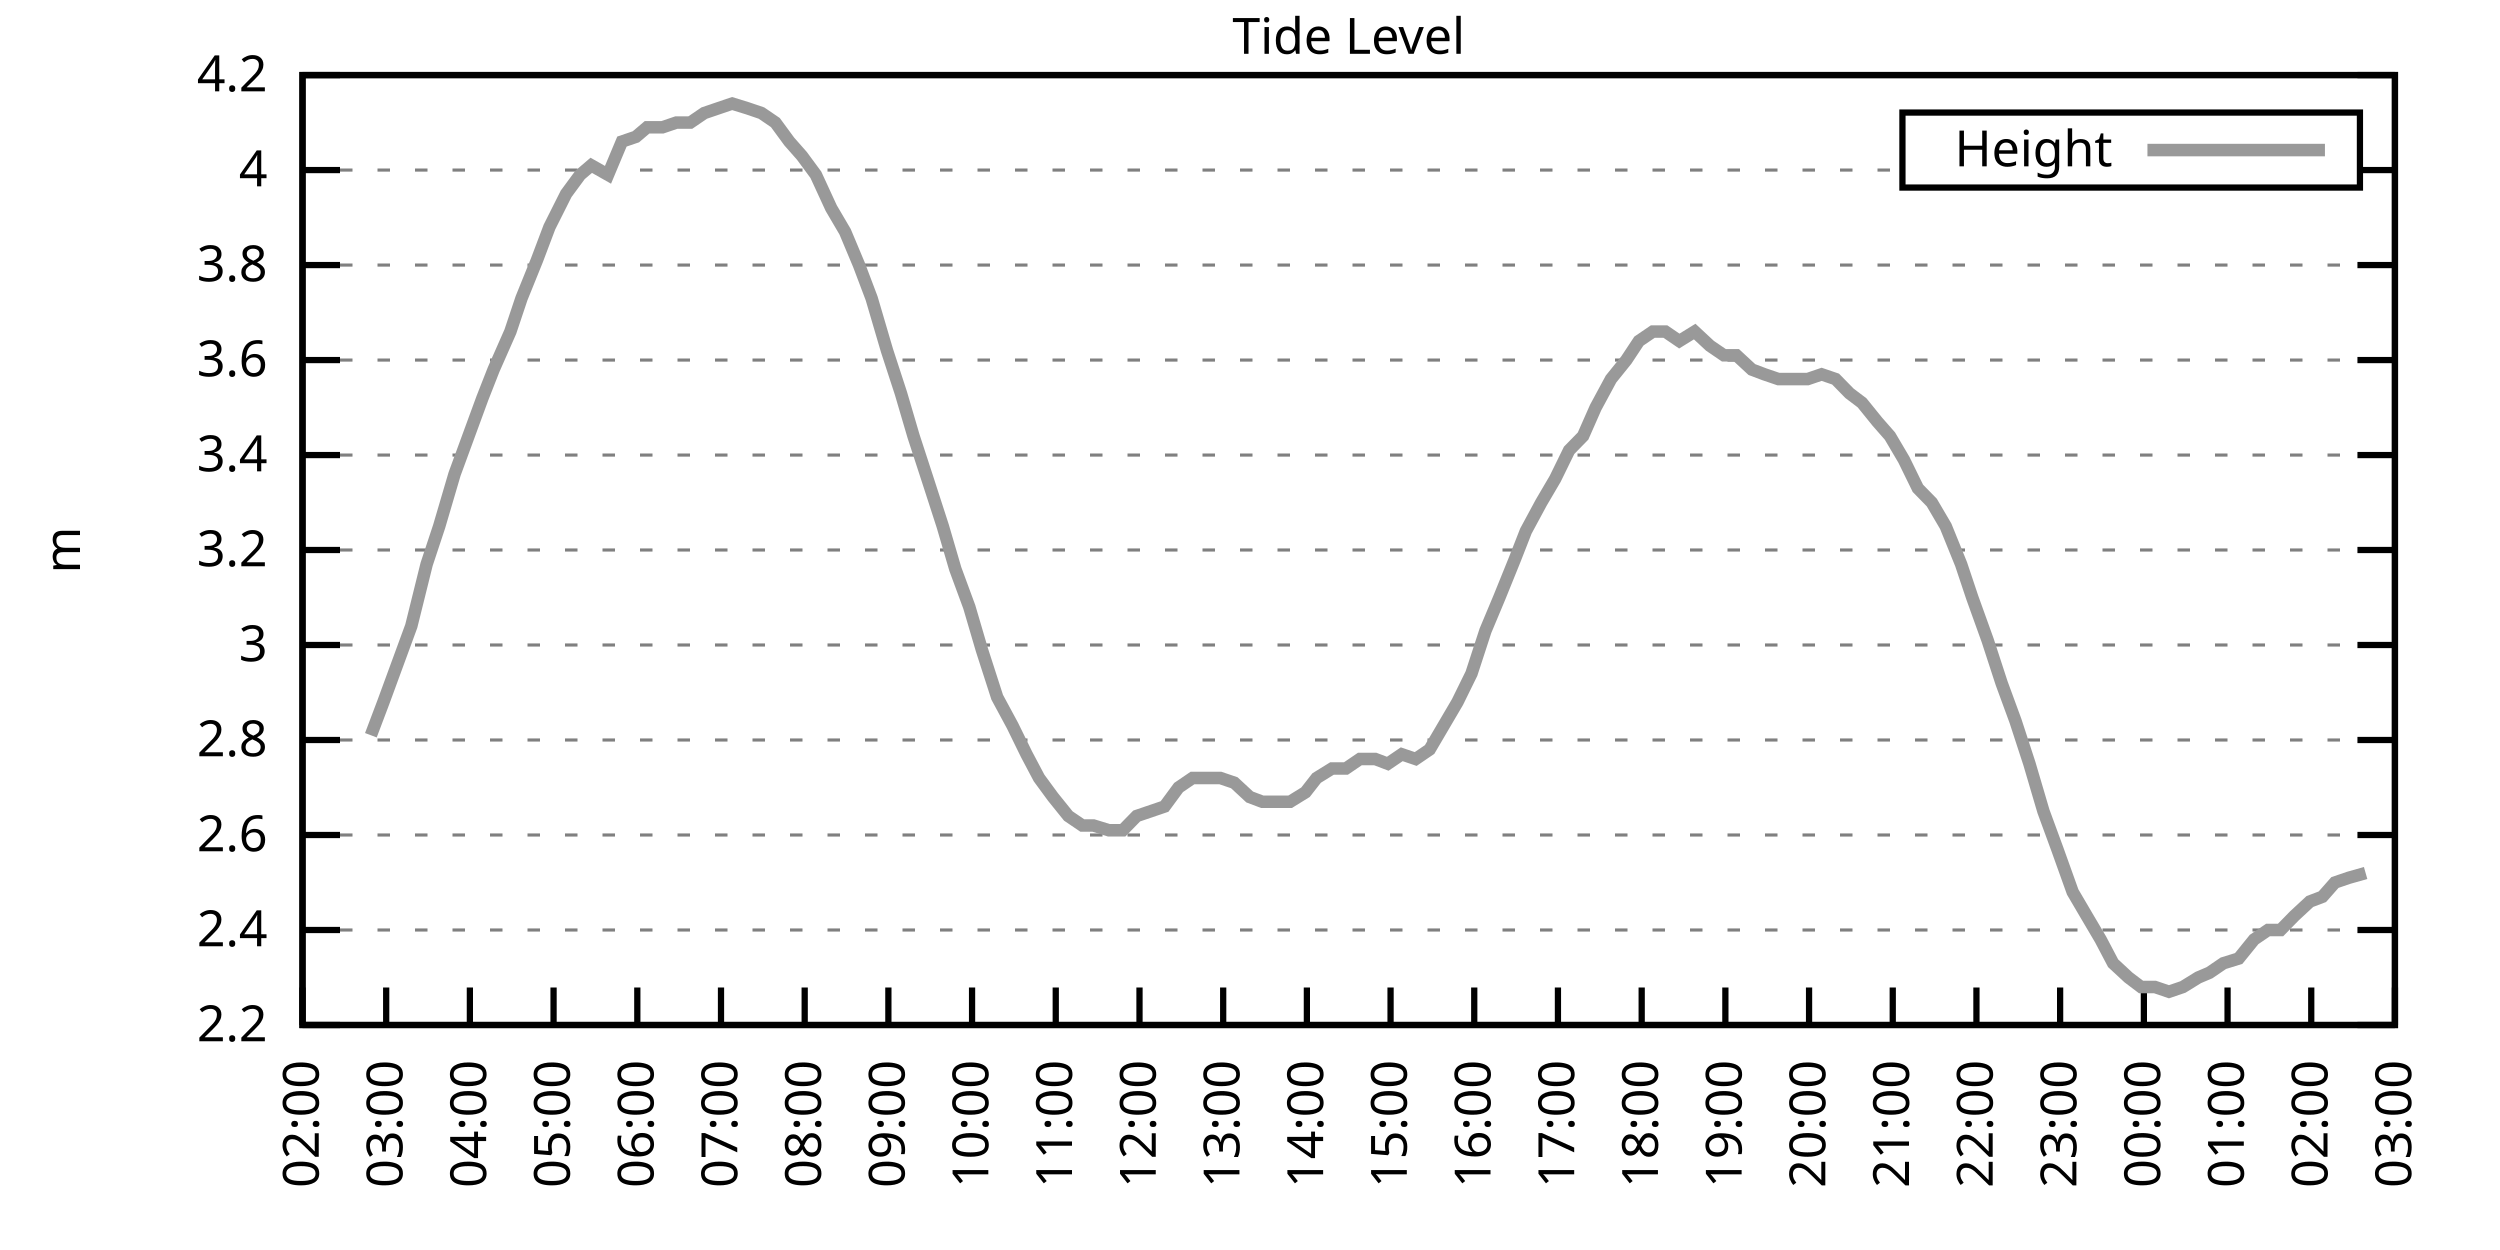
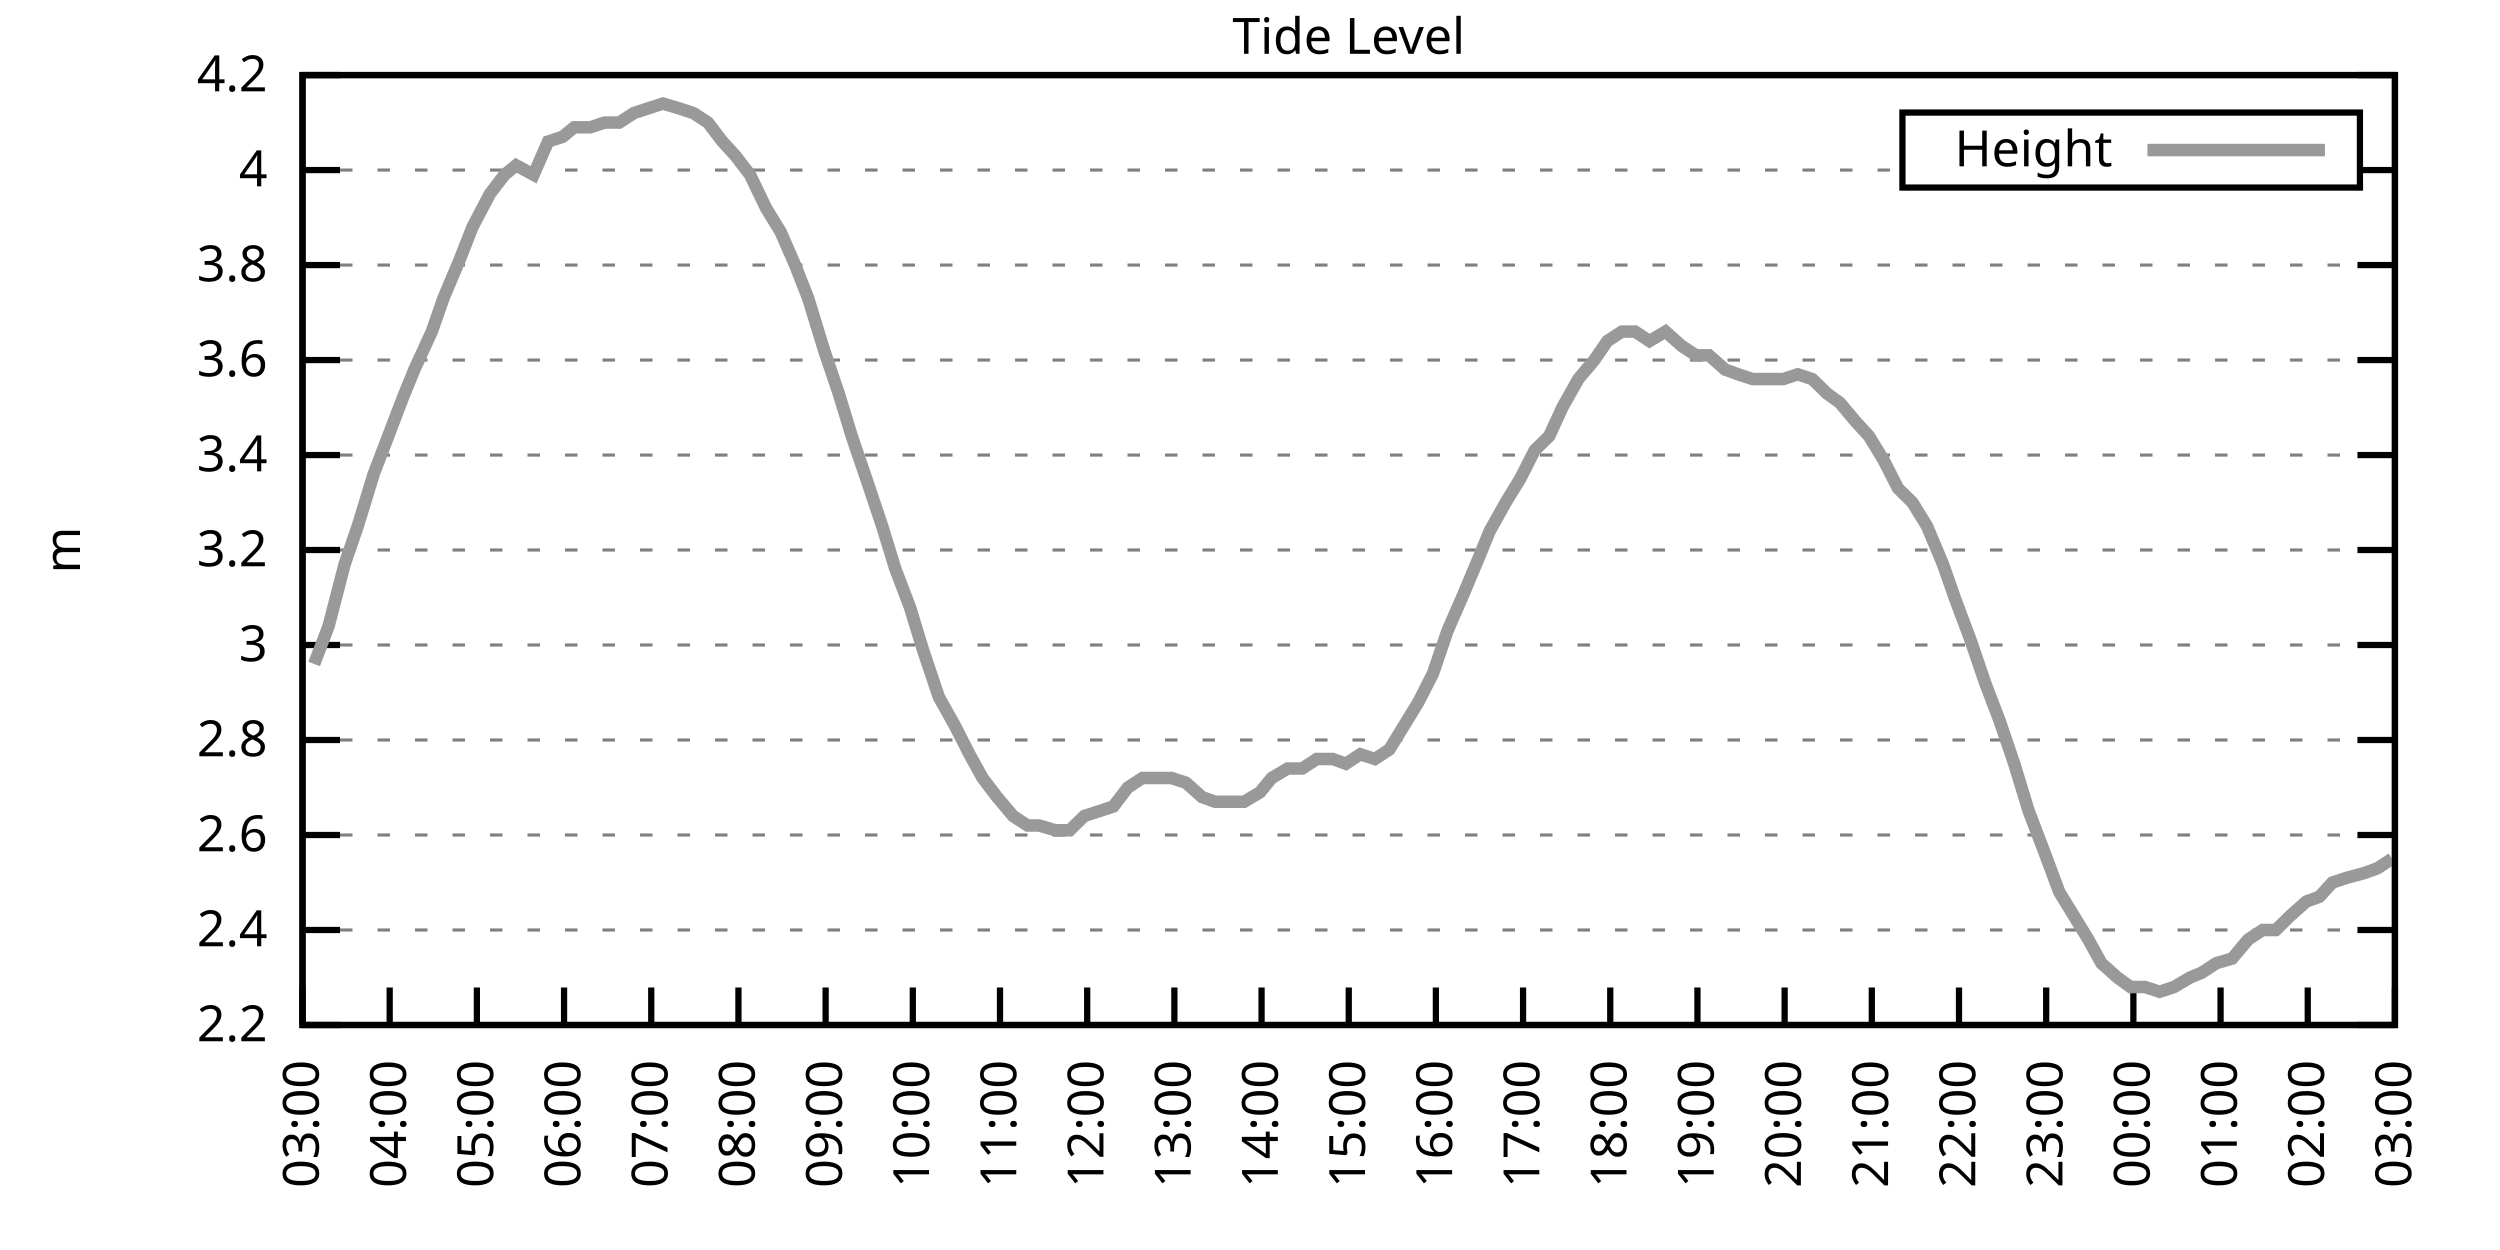
<svg xmlns="http://www.w3.org/2000/svg" xmlns:xlink="http://www.w3.org/1999/xlink" width="400" height="200" viewBox="0 0 400 200">
  <g id="gnuplot_canvas">
    <rect x="0" y="0" width="400" height="200" fill="none" />
    <defs>
      <circle id="gpDot" r="0.5" stroke-width="0.5" stroke="currentColor" />
      <path id="gpPt0" stroke-width="0.333" stroke="currentColor" d="M-1,0 h2 M0,-1 v2" />
      <path id="gpPt1" stroke-width="0.333" stroke="currentColor" d="M-1,-1 L1,1 M1,-1 L-1,1" />
      <path id="gpPt2" stroke-width="0.333" stroke="currentColor" d="M-1,0 L1,0 M0,-1 L0,1 M-1,-1 L1,1 M-1,1 L1,-1" />
      <rect id="gpPt3" stroke-width="0.333" stroke="currentColor" x="-1" y="-1" width="2" height="2" />
      <rect id="gpPt4" stroke-width="0.333" stroke="currentColor" fill="currentColor" x="-1" y="-1" width="2" height="2" />
      <circle id="gpPt5" stroke-width="0.333" stroke="currentColor" cx="0" cy="0" r="1" />
      <use xlink:href="#gpPt5" id="gpPt6" fill="currentColor" stroke="none" />
      <path id="gpPt7" stroke-width="0.333" stroke="currentColor" d="M0,-1.33 L-1.33,0.67 L1.33,0.67 z" />
      <use xlink:href="#gpPt7" id="gpPt8" fill="currentColor" stroke="none" />
      <use xlink:href="#gpPt7" id="gpPt9" stroke="currentColor" transform="rotate(180)" />
      <use xlink:href="#gpPt9" id="gpPt10" fill="currentColor" stroke="none" />
      <use xlink:href="#gpPt3" id="gpPt11" stroke="currentColor" transform="rotate(45)" />
      <use xlink:href="#gpPt11" id="gpPt12" fill="currentColor" stroke="none" />
      <path id="gpPt13" stroke-width="0.333" stroke="currentColor" d="M0,1.330 L1.265,0.411 L0.782,-1.067 L-0.782,-1.076 L-1.265,0.411 z" />
      <use xlink:href="#gpPt13" id="gpPt14" fill="currentColor" stroke="none" />
      <filter id="textbox" filterUnits="objectBoundingBox" x="0" y="0" height="1" width="1">
        <feFlood flood-color="white" flood-opacity="1" result="bgnd" />
        <feComposite in="SourceGraphic" in2="bgnd" operator="atop" />
      </filter>
      <filter id="greybox" filterUnits="objectBoundingBox" x="0" y="0" height="1" width="1">
        <feFlood flood-color="lightgrey" flood-opacity="1" result="grey" />
        <feComposite in="SourceGraphic" in2="grey" operator="atop" />
      </filter>
    </defs>
    <g fill="none" color="white" stroke="currentColor" stroke-width="1.00" stroke-linecap="butt" stroke-linejoin="miter">
</g>
    <g fill="none" color="black" stroke="currentColor" stroke-width="1.00" stroke-linecap="butt" stroke-linejoin="miter">
      <g stroke="none" shape-rendering="crispEdges">
        <polygon fill="rgb(255, 255, 255)" points="48.40,164.00 383.18,164.00 383.18,12.02 48.40,12.02 " />
      </g>
    </g>
    <g fill="none" color="black" stroke="currentColor" stroke-width="1.00" stroke-linecap="butt" stroke-linejoin="miter">
</g>
    <g fill="none" color="black" stroke="black" stroke-width="0.50" stroke-linecap="butt" stroke-linejoin="miter">
</g>
    <g fill="none" color="gray" stroke="currentColor" stroke-width="0.50" stroke-linecap="butt" stroke-linejoin="miter">
      <path stroke="gray" stroke-dasharray="2,4" class="gridline" d="M48.40,164.00 L383.19,164.00  " />
    </g>
    <g fill="none" color="gray" stroke="gray" stroke-width="1.00" stroke-linecap="butt" stroke-linejoin="miter">
</g>
    <g fill="none" color="black" stroke="currentColor" stroke-width="1.00" stroke-linecap="butt" stroke-linejoin="miter">
      <path stroke="black" d="M48.40,164.00 L54.40,164.00 M383.19,164.00 L377.19,164.00  " />
      <g transform="translate(42.80,166.60)" stroke="none" fill="black" font-family="Sans" font-size="8.00" text-anchor="end">
        <text>
          <tspan font-family="Sans"> 2.2</tspan>
        </text>
      </g>
    </g>
    <g fill="none" color="black" stroke="currentColor" stroke-width="1.00" stroke-linecap="butt" stroke-linejoin="miter">
</g>
    <g fill="none" color="black" stroke="black" stroke-width="0.50" stroke-linecap="butt" stroke-linejoin="miter">
</g>
    <g fill="none" color="gray" stroke="currentColor" stroke-width="0.50" stroke-linecap="butt" stroke-linejoin="miter">
      <path stroke="gray" stroke-dasharray="2,4" class="gridline" d="M48.40,148.80 L383.19,148.80  " />
    </g>
    <g fill="none" color="gray" stroke="gray" stroke-width="1.00" stroke-linecap="butt" stroke-linejoin="miter">
</g>
    <g fill="none" color="black" stroke="currentColor" stroke-width="1.00" stroke-linecap="butt" stroke-linejoin="miter">
      <path stroke="black" d="M48.40,148.80 L54.40,148.80 M383.19,148.80 L377.19,148.80  " />
      <g transform="translate(42.80,151.40)" stroke="none" fill="black" font-family="Sans" font-size="8.00" text-anchor="end">
        <text>
          <tspan font-family="Sans"> 2.4</tspan>
        </text>
      </g>
    </g>
    <g fill="none" color="black" stroke="currentColor" stroke-width="1.00" stroke-linecap="butt" stroke-linejoin="miter">
</g>
    <g fill="none" color="black" stroke="black" stroke-width="0.50" stroke-linecap="butt" stroke-linejoin="miter">
</g>
    <g fill="none" color="gray" stroke="currentColor" stroke-width="0.50" stroke-linecap="butt" stroke-linejoin="miter">
      <path stroke="gray" stroke-dasharray="2,4" class="gridline" d="M48.40,133.60 L383.19,133.60  " />
    </g>
    <g fill="none" color="gray" stroke="gray" stroke-width="1.00" stroke-linecap="butt" stroke-linejoin="miter">
</g>
    <g fill="none" color="black" stroke="currentColor" stroke-width="1.00" stroke-linecap="butt" stroke-linejoin="miter">
      <path stroke="black" d="M48.40,133.60 L54.40,133.60 M383.19,133.60 L377.19,133.60  " />
      <g transform="translate(42.80,136.20)" stroke="none" fill="black" font-family="Sans" font-size="8.00" text-anchor="end">
        <text>
          <tspan font-family="Sans"> 2.6</tspan>
        </text>
      </g>
    </g>
    <g fill="none" color="black" stroke="currentColor" stroke-width="1.00" stroke-linecap="butt" stroke-linejoin="miter">
</g>
    <g fill="none" color="black" stroke="black" stroke-width="0.50" stroke-linecap="butt" stroke-linejoin="miter">
</g>
    <g fill="none" color="gray" stroke="currentColor" stroke-width="0.50" stroke-linecap="butt" stroke-linejoin="miter">
      <path stroke="gray" stroke-dasharray="2,4" class="gridline" d="M48.40,118.40 L383.19,118.40  " />
    </g>
    <g fill="none" color="gray" stroke="gray" stroke-width="1.00" stroke-linecap="butt" stroke-linejoin="miter">
</g>
    <g fill="none" color="black" stroke="currentColor" stroke-width="1.00" stroke-linecap="butt" stroke-linejoin="miter">
      <path stroke="black" d="M48.40,118.40 L54.40,118.40 M383.19,118.40 L377.19,118.40  " />
      <g transform="translate(42.80,121.00)" stroke="none" fill="black" font-family="Sans" font-size="8.00" text-anchor="end">
        <text>
          <tspan font-family="Sans"> 2.8</tspan>
        </text>
      </g>
    </g>
    <g fill="none" color="black" stroke="currentColor" stroke-width="1.00" stroke-linecap="butt" stroke-linejoin="miter">
</g>
    <g fill="none" color="black" stroke="black" stroke-width="0.50" stroke-linecap="butt" stroke-linejoin="miter">
</g>
    <g fill="none" color="gray" stroke="currentColor" stroke-width="0.50" stroke-linecap="butt" stroke-linejoin="miter">
      <path stroke="gray" stroke-dasharray="2,4" class="gridline" d="M48.40,103.20 L383.19,103.20  " />
    </g>
    <g fill="none" color="gray" stroke="gray" stroke-width="1.00" stroke-linecap="butt" stroke-linejoin="miter">
</g>
    <g fill="none" color="black" stroke="currentColor" stroke-width="1.00" stroke-linecap="butt" stroke-linejoin="miter">
      <path stroke="black" d="M48.40,103.20 L54.40,103.20 M383.19,103.20 L377.19,103.20  " />
      <g transform="translate(42.80,105.80)" stroke="none" fill="black" font-family="Sans" font-size="8.00" text-anchor="end">
        <text>
          <tspan font-family="Sans"> 3</tspan>
        </text>
      </g>
    </g>
    <g fill="none" color="black" stroke="currentColor" stroke-width="1.00" stroke-linecap="butt" stroke-linejoin="miter">
</g>
    <g fill="none" color="black" stroke="black" stroke-width="0.50" stroke-linecap="butt" stroke-linejoin="miter">
</g>
    <g fill="none" color="gray" stroke="currentColor" stroke-width="0.50" stroke-linecap="butt" stroke-linejoin="miter">
      <path stroke="gray" stroke-dasharray="2,4" class="gridline" d="M48.40,88.00 L383.19,88.00  " />
    </g>
    <g fill="none" color="gray" stroke="gray" stroke-width="1.00" stroke-linecap="butt" stroke-linejoin="miter">
</g>
    <g fill="none" color="black" stroke="currentColor" stroke-width="1.00" stroke-linecap="butt" stroke-linejoin="miter">
      <path stroke="black" d="M48.40,88.00 L54.40,88.00 M383.19,88.00 L377.19,88.00  " />
      <g transform="translate(42.80,90.60)" stroke="none" fill="black" font-family="Sans" font-size="8.00" text-anchor="end">
        <text>
          <tspan font-family="Sans"> 3.2</tspan>
        </text>
      </g>
    </g>
    <g fill="none" color="black" stroke="currentColor" stroke-width="1.00" stroke-linecap="butt" stroke-linejoin="miter">
</g>
    <g fill="none" color="black" stroke="black" stroke-width="0.50" stroke-linecap="butt" stroke-linejoin="miter">
</g>
    <g fill="none" color="gray" stroke="currentColor" stroke-width="0.50" stroke-linecap="butt" stroke-linejoin="miter">
      <path stroke="gray" stroke-dasharray="2,4" class="gridline" d="M48.40,72.81 L383.19,72.81  " />
    </g>
    <g fill="none" color="gray" stroke="gray" stroke-width="1.00" stroke-linecap="butt" stroke-linejoin="miter">
</g>
    <g fill="none" color="black" stroke="currentColor" stroke-width="1.00" stroke-linecap="butt" stroke-linejoin="miter">
      <path stroke="black" d="M48.40,72.81 L54.40,72.81 M383.19,72.81 L377.19,72.81  " />
      <g transform="translate(42.80,75.41)" stroke="none" fill="black" font-family="Sans" font-size="8.00" text-anchor="end">
        <text>
          <tspan font-family="Sans"> 3.4</tspan>
        </text>
      </g>
    </g>
    <g fill="none" color="black" stroke="currentColor" stroke-width="1.00" stroke-linecap="butt" stroke-linejoin="miter">
</g>
    <g fill="none" color="black" stroke="black" stroke-width="0.50" stroke-linecap="butt" stroke-linejoin="miter">
</g>
    <g fill="none" color="gray" stroke="currentColor" stroke-width="0.50" stroke-linecap="butt" stroke-linejoin="miter">
      <path stroke="gray" stroke-dasharray="2,4" class="gridline" d="M48.40,57.61 L383.19,57.61  " />
    </g>
    <g fill="none" color="gray" stroke="gray" stroke-width="1.00" stroke-linecap="butt" stroke-linejoin="miter">
</g>
    <g fill="none" color="black" stroke="currentColor" stroke-width="1.00" stroke-linecap="butt" stroke-linejoin="miter">
      <path stroke="black" d="M48.40,57.61 L54.40,57.61 M383.19,57.61 L377.19,57.61  " />
      <g transform="translate(42.80,60.21)" stroke="none" fill="black" font-family="Sans" font-size="8.00" text-anchor="end">
        <text>
          <tspan font-family="Sans"> 3.6</tspan>
        </text>
      </g>
    </g>
    <g fill="none" color="black" stroke="currentColor" stroke-width="1.00" stroke-linecap="butt" stroke-linejoin="miter">
</g>
    <g fill="none" color="black" stroke="black" stroke-width="0.50" stroke-linecap="butt" stroke-linejoin="miter">
</g>
    <g fill="none" color="gray" stroke="currentColor" stroke-width="0.50" stroke-linecap="butt" stroke-linejoin="miter">
      <path stroke="gray" stroke-dasharray="2,4" class="gridline" d="M48.40,42.41 L383.19,42.41  " />
    </g>
    <g fill="none" color="gray" stroke="gray" stroke-width="1.00" stroke-linecap="butt" stroke-linejoin="miter">
</g>
    <g fill="none" color="black" stroke="currentColor" stroke-width="1.00" stroke-linecap="butt" stroke-linejoin="miter">
      <path stroke="black" d="M48.40,42.41 L54.40,42.41 M383.19,42.41 L377.19,42.41  " />
      <g transform="translate(42.80,45.01)" stroke="none" fill="black" font-family="Sans" font-size="8.00" text-anchor="end">
        <text>
          <tspan font-family="Sans"> 3.8</tspan>
        </text>
      </g>
    </g>
    <g fill="none" color="black" stroke="currentColor" stroke-width="1.00" stroke-linecap="butt" stroke-linejoin="miter">
</g>
    <g fill="none" color="black" stroke="black" stroke-width="0.50" stroke-linecap="butt" stroke-linejoin="miter">
</g>
    <g fill="none" color="gray" stroke="currentColor" stroke-width="0.50" stroke-linecap="butt" stroke-linejoin="miter">
      <path stroke="gray" stroke-dasharray="2,4" class="gridline" d="M48.40,27.21 L304.39,27.21 M377.59,27.21 L383.19,27.21  " />
    </g>
    <g fill="none" color="gray" stroke="gray" stroke-width="1.00" stroke-linecap="butt" stroke-linejoin="miter">
</g>
    <g fill="none" color="black" stroke="currentColor" stroke-width="1.00" stroke-linecap="butt" stroke-linejoin="miter">
      <path stroke="black" d="M48.40,27.21 L54.40,27.21 M383.19,27.21 L377.19,27.21  " />
      <g transform="translate(42.80,29.81)" stroke="none" fill="black" font-family="Sans" font-size="8.00" text-anchor="end">
        <text>
          <tspan font-family="Sans"> 4</tspan>
        </text>
      </g>
    </g>
    <g fill="none" color="black" stroke="currentColor" stroke-width="1.00" stroke-linecap="butt" stroke-linejoin="miter">
</g>
    <g fill="none" color="black" stroke="black" stroke-width="0.50" stroke-linecap="butt" stroke-linejoin="miter">
</g>
    <g fill="none" color="gray" stroke="currentColor" stroke-width="0.50" stroke-linecap="butt" stroke-linejoin="miter">
      <path stroke="gray" stroke-dasharray="2,4" class="gridline" d="M48.40,12.01 L383.19,12.01  " />
    </g>
    <g fill="none" color="gray" stroke="gray" stroke-width="1.00" stroke-linecap="butt" stroke-linejoin="miter">
</g>
    <g fill="none" color="black" stroke="currentColor" stroke-width="1.00" stroke-linecap="butt" stroke-linejoin="miter">
      <path stroke="black" d="M48.40,12.01 L54.40,12.01 M383.19,12.01 L377.19,12.01  " />
      <g transform="translate(42.80,14.61)" stroke="none" fill="black" font-family="Sans" font-size="8.00" text-anchor="end">
        <text>
          <tspan font-family="Sans"> 4.2</tspan>
        </text>
      </g>
    </g>
    <g fill="none" color="black" stroke="currentColor" stroke-width="1.00" stroke-linecap="butt" stroke-linejoin="miter">
      <path stroke="black" d="M48.40,164.00 L48.40,158.00  " />
      <g transform="translate(51.00,169.60) rotate(270.00)" stroke="none" fill="black" font-family="Sans" font-size="8.00" text-anchor="end">
        <text>
-           <tspan font-family="Sans">02:00</tspan>
-         </text>
-       </g>
-     </g>
-     <g fill="none" color="black" stroke="currentColor" stroke-width="1.00" stroke-linecap="butt" stroke-linejoin="miter">
-       <path stroke="black" d="M61.79,164.00 L61.79,158.00  " />
-       <g transform="translate(64.39,169.60) rotate(270.00)" stroke="none" fill="black" font-family="Sans" font-size="8.00" text-anchor="end">
-         <text>
          <tspan font-family="Sans">03:00</tspan>
        </text>
      </g>
    </g>
    <g fill="none" color="black" stroke="currentColor" stroke-width="1.00" stroke-linecap="butt" stroke-linejoin="miter">
-       <path stroke="black" d="M75.18,164.00 L75.18,158.00  " />
-       <g transform="translate(77.78,169.60) rotate(270.00)" stroke="none" fill="black" font-family="Sans" font-size="8.00" text-anchor="end">
+       <path stroke="black" d="M62.35,164.00 L62.35,158.00  " />
+       <g transform="translate(64.95,169.60) rotate(270.00)" stroke="none" fill="black" font-family="Sans" font-size="8.00" text-anchor="end">
        <text>
          <tspan font-family="Sans">04:00</tspan>
        </text>
      </g>
    </g>
    <g fill="none" color="black" stroke="currentColor" stroke-width="1.00" stroke-linecap="butt" stroke-linejoin="miter">
-       <path stroke="black" d="M88.57,164.00 L88.57,158.00  " />
-       <g transform="translate(91.17,169.60) rotate(270.00)" stroke="none" fill="black" font-family="Sans" font-size="8.00" text-anchor="end">
+       <path stroke="black" d="M76.30,164.00 L76.30,158.00  " />
+       <g transform="translate(78.90,169.60) rotate(270.00)" stroke="none" fill="black" font-family="Sans" font-size="8.00" text-anchor="end">
        <text>
          <tspan font-family="Sans">05:00</tspan>
        </text>
      </g>
    </g>
    <g fill="none" color="black" stroke="currentColor" stroke-width="1.00" stroke-linecap="butt" stroke-linejoin="miter">
-       <path stroke="black" d="M101.97,164.00 L101.97,158.00  " />
-       <g transform="translate(104.57,169.60) rotate(270.00)" stroke="none" fill="black" font-family="Sans" font-size="8.00" text-anchor="end">
+       <path stroke="black" d="M90.25,164.00 L90.25,158.00  " />
+       <g transform="translate(92.85,169.60) rotate(270.00)" stroke="none" fill="black" font-family="Sans" font-size="8.00" text-anchor="end">
        <text>
          <tspan font-family="Sans">06:00</tspan>
        </text>
      </g>
    </g>
    <g fill="none" color="black" stroke="currentColor" stroke-width="1.00" stroke-linecap="butt" stroke-linejoin="miter">
-       <path stroke="black" d="M115.36,164.00 L115.36,158.00  " />
-       <g transform="translate(117.96,169.60) rotate(270.00)" stroke="none" fill="black" font-family="Sans" font-size="8.00" text-anchor="end">
+       <path stroke="black" d="M104.20,164.00 L104.20,158.00  " />
+       <g transform="translate(106.80,169.60) rotate(270.00)" stroke="none" fill="black" font-family="Sans" font-size="8.00" text-anchor="end">
        <text>
          <tspan font-family="Sans">07:00</tspan>
        </text>
      </g>
    </g>
    <g fill="none" color="black" stroke="currentColor" stroke-width="1.00" stroke-linecap="butt" stroke-linejoin="miter">
-       <path stroke="black" d="M128.75,164.00 L128.75,158.00  " />
-       <g transform="translate(131.35,169.60) rotate(270.00)" stroke="none" fill="black" font-family="Sans" font-size="8.00" text-anchor="end">
+       <path stroke="black" d="M118.15,164.00 L118.15,158.00  " />
+       <g transform="translate(120.75,169.60) rotate(270.00)" stroke="none" fill="black" font-family="Sans" font-size="8.00" text-anchor="end">
        <text>
          <tspan font-family="Sans">08:00</tspan>
        </text>
      </g>
    </g>
    <g fill="none" color="black" stroke="currentColor" stroke-width="1.00" stroke-linecap="butt" stroke-linejoin="miter">
-       <path stroke="black" d="M142.14,164.00 L142.14,158.00  " />
-       <g transform="translate(144.74,169.60) rotate(270.00)" stroke="none" fill="black" font-family="Sans" font-size="8.00" text-anchor="end">
+       <path stroke="black" d="M132.10,164.00 L132.10,158.00  " />
+       <g transform="translate(134.70,169.60) rotate(270.00)" stroke="none" fill="black" font-family="Sans" font-size="8.00" text-anchor="end">
        <text>
          <tspan font-family="Sans">09:00</tspan>
        </text>
      </g>
    </g>
    <g fill="none" color="black" stroke="currentColor" stroke-width="1.00" stroke-linecap="butt" stroke-linejoin="miter">
-       <path stroke="black" d="M155.53,164.00 L155.53,158.00  " />
-       <g transform="translate(158.13,169.60) rotate(270.00)" stroke="none" fill="black" font-family="Sans" font-size="8.00" text-anchor="end">
+       <path stroke="black" d="M146.05,164.00 L146.05,158.00  " />
+       <g transform="translate(148.65,169.60) rotate(270.00)" stroke="none" fill="black" font-family="Sans" font-size="8.00" text-anchor="end">
        <text>
          <tspan font-family="Sans">10:00</tspan>
        </text>
      </g>
    </g>
    <g fill="none" color="black" stroke="currentColor" stroke-width="1.00" stroke-linecap="butt" stroke-linejoin="miter">
-       <path stroke="black" d="M168.92,164.00 L168.92,158.00  " />
-       <g transform="translate(171.52,169.60) rotate(270.00)" stroke="none" fill="black" font-family="Sans" font-size="8.00" text-anchor="end">
+       <path stroke="black" d="M160.00,164.00 L160.00,158.00  " />
+       <g transform="translate(162.60,169.60) rotate(270.00)" stroke="none" fill="black" font-family="Sans" font-size="8.00" text-anchor="end">
        <text>
          <tspan font-family="Sans">11:00</tspan>
        </text>
      </g>
    </g>
    <g fill="none" color="black" stroke="currentColor" stroke-width="1.00" stroke-linecap="butt" stroke-linejoin="miter">
-       <path stroke="black" d="M182.32,164.00 L182.32,158.00  " />
-       <g transform="translate(184.92,169.60) rotate(270.00)" stroke="none" fill="black" font-family="Sans" font-size="8.00" text-anchor="end">
+       <path stroke="black" d="M173.95,164.00 L173.95,158.00  " />
+       <g transform="translate(176.55,169.60) rotate(270.00)" stroke="none" fill="black" font-family="Sans" font-size="8.00" text-anchor="end">
        <text>
          <tspan font-family="Sans">12:00</tspan>
        </text>
      </g>
    </g>
    <g fill="none" color="black" stroke="currentColor" stroke-width="1.00" stroke-linecap="butt" stroke-linejoin="miter">
-       <path stroke="black" d="M195.71,164.00 L195.71,158.00  " />
-       <g transform="translate(198.31,169.60) rotate(270.00)" stroke="none" fill="black" font-family="Sans" font-size="8.00" text-anchor="end">
+       <path stroke="black" d="M187.90,164.00 L187.90,158.00  " />
+       <g transform="translate(190.50,169.60) rotate(270.00)" stroke="none" fill="black" font-family="Sans" font-size="8.00" text-anchor="end">
        <text>
          <tspan font-family="Sans">13:00</tspan>
        </text>
      </g>
    </g>
    <g fill="none" color="black" stroke="currentColor" stroke-width="1.00" stroke-linecap="butt" stroke-linejoin="miter">
-       <path stroke="black" d="M209.10,164.00 L209.10,158.00  " />
-       <g transform="translate(211.70,169.60) rotate(270.00)" stroke="none" fill="black" font-family="Sans" font-size="8.00" text-anchor="end">
+       <path stroke="black" d="M201.85,164.00 L201.85,158.00  " />
+       <g transform="translate(204.45,169.60) rotate(270.00)" stroke="none" fill="black" font-family="Sans" font-size="8.00" text-anchor="end">
        <text>
          <tspan font-family="Sans">14:00</tspan>
        </text>
      </g>
    </g>
    <g fill="none" color="black" stroke="currentColor" stroke-width="1.00" stroke-linecap="butt" stroke-linejoin="miter">
-       <path stroke="black" d="M222.49,164.00 L222.49,158.00  " />
-       <g transform="translate(225.09,169.60) rotate(270.00)" stroke="none" fill="black" font-family="Sans" font-size="8.00" text-anchor="end">
+       <path stroke="black" d="M215.80,164.00 L215.80,158.00  " />
+       <g transform="translate(218.40,169.60) rotate(270.00)" stroke="none" fill="black" font-family="Sans" font-size="8.00" text-anchor="end">
        <text>
          <tspan font-family="Sans">15:00</tspan>
        </text>
      </g>
    </g>
    <g fill="none" color="black" stroke="currentColor" stroke-width="1.00" stroke-linecap="butt" stroke-linejoin="miter">
-       <path stroke="black" d="M235.88,164.00 L235.88,158.00  " />
-       <g transform="translate(238.48,169.60) rotate(270.00)" stroke="none" fill="black" font-family="Sans" font-size="8.00" text-anchor="end">
+       <path stroke="black" d="M229.74,164.00 L229.74,158.00  " />
+       <g transform="translate(232.34,169.60) rotate(270.00)" stroke="none" fill="black" font-family="Sans" font-size="8.00" text-anchor="end">
        <text>
          <tspan font-family="Sans">16:00</tspan>
        </text>
      </g>
    </g>
    <g fill="none" color="black" stroke="currentColor" stroke-width="1.00" stroke-linecap="butt" stroke-linejoin="miter">
-       <path stroke="black" d="M249.27,164.00 L249.27,158.00  " />
-       <g transform="translate(251.87,169.60) rotate(270.00)" stroke="none" fill="black" font-family="Sans" font-size="8.00" text-anchor="end">
+       <path stroke="black" d="M243.69,164.00 L243.69,158.00  " />
+       <g transform="translate(246.29,169.60) rotate(270.00)" stroke="none" fill="black" font-family="Sans" font-size="8.00" text-anchor="end">
        <text>
          <tspan font-family="Sans">17:00</tspan>
        </text>
      </g>
    </g>
    <g fill="none" color="black" stroke="currentColor" stroke-width="1.00" stroke-linecap="butt" stroke-linejoin="miter">
-       <path stroke="black" d="M262.67,164.00 L262.67,158.00  " />
-       <g transform="translate(265.27,169.60) rotate(270.00)" stroke="none" fill="black" font-family="Sans" font-size="8.00" text-anchor="end">
+       <path stroke="black" d="M257.64,164.00 L257.64,158.00  " />
+       <g transform="translate(260.24,169.60) rotate(270.00)" stroke="none" fill="black" font-family="Sans" font-size="8.00" text-anchor="end">
        <text>
          <tspan font-family="Sans">18:00</tspan>
        </text>
      </g>
    </g>
    <g fill="none" color="black" stroke="currentColor" stroke-width="1.00" stroke-linecap="butt" stroke-linejoin="miter">
-       <path stroke="black" d="M276.06,164.00 L276.06,158.00  " />
-       <g transform="translate(278.66,169.60) rotate(270.00)" stroke="none" fill="black" font-family="Sans" font-size="8.00" text-anchor="end">
+       <path stroke="black" d="M271.59,164.00 L271.59,158.00  " />
+       <g transform="translate(274.19,169.60) rotate(270.00)" stroke="none" fill="black" font-family="Sans" font-size="8.00" text-anchor="end">
        <text>
          <tspan font-family="Sans">19:00</tspan>
        </text>
      </g>
    </g>
    <g fill="none" color="black" stroke="currentColor" stroke-width="1.00" stroke-linecap="butt" stroke-linejoin="miter">
-       <path stroke="black" d="M289.45,164.00 L289.45,158.00  " />
-       <g transform="translate(292.05,169.60) rotate(270.00)" stroke="none" fill="black" font-family="Sans" font-size="8.00" text-anchor="end">
+       <path stroke="black" d="M285.54,164.00 L285.54,158.00  " />
+       <g transform="translate(288.14,169.60) rotate(270.00)" stroke="none" fill="black" font-family="Sans" font-size="8.00" text-anchor="end">
        <text>
          <tspan font-family="Sans">20:00</tspan>
        </text>
      </g>
    </g>
    <g fill="none" color="black" stroke="currentColor" stroke-width="1.00" stroke-linecap="butt" stroke-linejoin="miter">
-       <path stroke="black" d="M302.84,164.00 L302.84,158.00  " />
-       <g transform="translate(305.44,169.60) rotate(270.00)" stroke="none" fill="black" font-family="Sans" font-size="8.00" text-anchor="end">
+       <path stroke="black" d="M299.49,164.00 L299.49,158.00  " />
+       <g transform="translate(302.09,169.60) rotate(270.00)" stroke="none" fill="black" font-family="Sans" font-size="8.00" text-anchor="end">
        <text>
          <tspan font-family="Sans">21:00</tspan>
        </text>
      </g>
    </g>
    <g fill="none" color="black" stroke="currentColor" stroke-width="1.00" stroke-linecap="butt" stroke-linejoin="miter">
-       <path stroke="black" d="M316.23,164.00 L316.23,158.00  " />
-       <g transform="translate(318.83,169.60) rotate(270.00)" stroke="none" fill="black" font-family="Sans" font-size="8.00" text-anchor="end">
+       <path stroke="black" d="M313.44,164.00 L313.44,158.00  " />
+       <g transform="translate(316.04,169.60) rotate(270.00)" stroke="none" fill="black" font-family="Sans" font-size="8.00" text-anchor="end">
        <text>
          <tspan font-family="Sans">22:00</tspan>
        </text>
      </g>
    </g>
    <g fill="none" color="black" stroke="currentColor" stroke-width="1.00" stroke-linecap="butt" stroke-linejoin="miter">
-       <path stroke="black" d="M329.62,164.00 L329.62,158.00  " />
-       <g transform="translate(332.22,169.60) rotate(270.00)" stroke="none" fill="black" font-family="Sans" font-size="8.00" text-anchor="end">
+       <path stroke="black" d="M327.39,164.00 L327.39,158.00  " />
+       <g transform="translate(329.99,169.60) rotate(270.00)" stroke="none" fill="black" font-family="Sans" font-size="8.00" text-anchor="end">
        <text>
          <tspan font-family="Sans">23:00</tspan>
        </text>
      </g>
    </g>
    <g fill="none" color="black" stroke="currentColor" stroke-width="1.00" stroke-linecap="butt" stroke-linejoin="miter">
-       <path stroke="black" d="M343.02,164.00 L343.02,158.00  " />
-       <g transform="translate(345.62,169.60) rotate(270.00)" stroke="none" fill="black" font-family="Sans" font-size="8.00" text-anchor="end">
+       <path stroke="black" d="M341.34,164.00 L341.34,158.00  " />
+       <g transform="translate(343.94,169.60) rotate(270.00)" stroke="none" fill="black" font-family="Sans" font-size="8.00" text-anchor="end">
        <text>
          <tspan font-family="Sans">00:00</tspan>
        </text>
      </g>
    </g>
    <g fill="none" color="black" stroke="currentColor" stroke-width="1.00" stroke-linecap="butt" stroke-linejoin="miter">
-       <path stroke="black" d="M356.41,164.00 L356.41,158.00  " />
-       <g transform="translate(359.01,169.60) rotate(270.00)" stroke="none" fill="black" font-family="Sans" font-size="8.00" text-anchor="end">
+       <path stroke="black" d="M355.29,164.00 L355.29,158.00  " />
+       <g transform="translate(357.89,169.60) rotate(270.00)" stroke="none" fill="black" font-family="Sans" font-size="8.00" text-anchor="end">
        <text>
          <tspan font-family="Sans">01:00</tspan>
        </text>
      </g>
    </g>
    <g fill="none" color="black" stroke="currentColor" stroke-width="1.00" stroke-linecap="butt" stroke-linejoin="miter">
-       <path stroke="black" d="M369.80,164.00 L369.80,158.00  " />
-       <g transform="translate(372.40,169.60) rotate(270.00)" stroke="none" fill="black" font-family="Sans" font-size="8.00" text-anchor="end">
+       <path stroke="black" d="M369.24,164.00 L369.24,158.00  " />
+       <g transform="translate(371.84,169.60) rotate(270.00)" stroke="none" fill="black" font-family="Sans" font-size="8.00" text-anchor="end">
        <text>
          <tspan font-family="Sans">02:00</tspan>
        </text>
      </g>
    </g>
    <g fill="none" color="black" stroke="currentColor" stroke-width="1.00" stroke-linecap="butt" stroke-linejoin="miter">
      <path stroke="black" d="M383.19,164.00 L383.19,158.00  " />
      <g transform="translate(385.79,169.60) rotate(270.00)" stroke="none" fill="black" font-family="Sans" font-size="8.00" text-anchor="end">
        <text>
          <tspan font-family="Sans">03:00</tspan>
        </text>
      </g>
    </g>
    <g fill="none" color="black" stroke="currentColor" stroke-width="1.00" stroke-linecap="butt" stroke-linejoin="miter">
</g>
    <g fill="none" color="black" stroke="currentColor" stroke-width="1.00" stroke-linecap="butt" stroke-linejoin="miter">
      <path stroke="black" d="M48.40,12.01 L48.40,164.00 L383.19,164.00 L383.19,12.01 L48.40,12.01 Z  " />
    </g>
    <g fill="none" color="black" stroke="currentColor" stroke-width="1.00" stroke-linecap="butt" stroke-linejoin="miter">
</g>
    <g fill="none" color="black" stroke="currentColor" stroke-width="1.00" stroke-linecap="butt" stroke-linejoin="miter">
      <path stroke="black" d="M304.39,30.01 L304.39,18.01 L377.59,18.01 L377.59,30.01 L304.39,30.01 Z  " />
    </g>
    <g id="Tide_level_plot_1">
      <g fill="none" color="white" stroke="black" stroke-width="2.00" stroke-linecap="butt" stroke-linejoin="miter">
</g>
      <g fill="none" color="black" stroke="currentColor" stroke-width="2.00" stroke-linecap="butt" stroke-linejoin="miter">
        <g transform="translate(337.99,26.61)" stroke="none" fill="black" font-family="Sans" font-size="8.00" text-anchor="end">
          <text>
            <tspan font-family="Sans">Height</tspan>
          </text>
        </g>
      </g>
      <g fill="none" color="black" stroke="currentColor" stroke-width="2.00" stroke-linecap="butt" stroke-linejoin="miter">
-         <path stroke="rgb(153, 153, 153)" d="M343.59,24.01 L371.99,24.01 M59.34,117.64 L61.35,112.32 L63.58,106.24 L65.81,100.16 L68.26,90.28 L70.27,84.21   L72.73,75.85 L74.96,69.77 L77.19,63.69 L78.98,59.13 L81.66,53.05 L83.44,47.73 L85.90,41.65 L87.91,36.33   L90.58,31.01 L92.82,27.97 L94.60,26.45 L97.28,27.97 L99.51,22.65 L101.74,21.89 L103.53,20.37 L105.98,20.37   L108.22,19.61 L110.45,19.61 L112.68,18.09 L114.91,17.33 L117.14,16.57 L119.60,17.33 L121.83,18.09 L124.06,19.61   L126.29,22.65 L128.30,24.93 L130.54,27.97 L132.99,33.29 L135.22,37.09 L137.45,42.41 L139.46,47.73 L141.92,56.09   L144.15,62.93 L146.16,69.77 L148.39,76.61 L150.85,84.21 L152.85,91.04 L155.09,97.12 L157.10,103.96 L159.55,111.56   L162.01,116.12 L164.24,120.68 L166.25,124.48 L168.48,127.52 L170.93,130.56 L173.17,132.08 L174.95,132.08 L177.41,132.84   L179.64,132.84 L181.87,130.56 L184.10,129.80 L186.33,129.04 L188.57,126.00 L190.80,124.48 L193.03,124.48 L195.26,124.48   L197.49,125.24 L199.95,127.52 L201.96,128.28 L204.41,128.28 L206.42,128.28 L208.88,126.76 L210.66,124.48 L213.12,122.96   L215.35,122.96 L217.58,121.44 L220.04,121.44 L222.04,122.20 L224.28,120.68 L226.51,121.44 L228.74,119.92 L230.97,116.12   L233.20,112.32 L235.44,107.76 L237.67,100.92 L239.90,95.60 L242.36,89.52 L244.14,84.97 L246.60,80.41 L248.83,76.61   L251.06,72.05 L253.29,69.77 L255.30,65.21 L257.76,60.65 L260.21,57.61 L262.22,54.57 L264.45,53.05 L266.46,53.05   L268.69,54.57 L271.15,53.05 L273.60,55.33 L275.83,56.85 L277.84,56.85 L280.30,59.13 L282.31,59.89 L284.54,60.65   L286.77,60.65 L289.23,60.65 L291.46,59.89 L293.69,60.65 L295.92,62.93 L297.93,64.45 L300.39,67.49 L302.39,69.77   L304.63,73.57 L306.86,78.13 L309.09,80.41 L311.32,84.21 L313.78,90.28 L315.56,95.60 L318.02,102.44 L320.25,109.28   L322.48,115.36 L324.71,122.20 L326.95,129.80 L329.18,135.88 L331.63,142.72 L333.86,146.52 L336.10,150.32 L338.10,154.12   L340.56,156.40 L342.57,157.92 L344.80,157.92 L347.03,158.68 L349.26,157.92 L351.72,156.40 L353.51,155.64 L355.74,154.12   L358.19,153.36 L360.65,150.32 L362.88,148.80 L364.89,148.80 L367.12,146.52 L369.58,144.24 L371.58,143.48 L373.59,141.20   L375.82,140.44 L378.50,139.68  " />
+         <path stroke="rgb(153, 153, 153)" d="M343.59,24.01 L371.99,24.01 M50.26,106.24 L52.58,100.16 L55.14,90.28 L57.23,84.21 L59.79,75.85 L62.12,69.77   L64.44,63.69 L66.30,59.13 L69.09,53.05 L70.95,47.73 L73.51,41.65 L75.60,36.33 L78.39,31.01 L80.72,27.97   L82.58,26.45 L85.37,27.97 L87.69,22.65 L90.02,21.89 L91.88,20.37 L94.43,20.37 L96.76,19.61 L99.08,19.61   L101.41,18.09 L103.73,17.33 L106.06,16.57 L108.62,17.33 L110.94,18.09 L113.27,19.61 L115.59,22.65 L117.68,24.93   L120.01,27.97 L122.57,33.29 L124.89,37.09 L127.22,42.41 L129.31,47.73 L131.87,56.09 L134.19,62.93 L136.28,69.77   L138.61,76.61 L141.16,84.21 L143.26,91.04 L145.58,97.12 L147.67,103.96 L150.23,111.56 L152.79,116.12 L155.11,120.68   L157.21,124.48 L159.53,127.52 L162.09,130.56 L164.41,132.08 L166.27,132.08 L168.83,132.84 L171.16,132.84 L173.48,130.56   L175.81,129.80 L178.13,129.04 L180.46,126.00 L182.78,124.48 L185.11,124.48 L187.43,124.48 L189.76,125.24 L192.31,127.52   L194.41,128.28 L196.96,128.28 L199.06,128.28 L201.61,126.76 L203.47,124.48 L206.03,122.96 L208.36,122.96 L210.68,121.44   L213.24,121.44 L215.33,122.20 L217.65,120.68 L219.98,121.44 L222.30,119.92 L224.63,116.12 L226.95,112.32 L229.28,107.76   L231.60,100.92 L233.93,95.60 L236.49,89.52 L238.35,84.97 L240.90,80.41 L243.23,76.61 L245.55,72.05 L247.88,69.77   L249.97,65.21 L252.53,60.65 L255.09,57.61 L257.18,54.57 L259.50,53.05 L261.60,53.05 L263.92,54.57 L266.48,53.05   L269.04,55.33 L271.36,56.85 L273.45,56.85 L276.01,59.13 L278.10,59.89 L280.43,60.65 L282.75,60.65 L285.31,60.65   L287.64,59.89 L289.96,60.65 L292.29,62.93 L294.38,64.45 L296.94,67.49 L299.03,69.77 L301.35,73.57 L303.68,78.13   L306.00,80.41 L308.33,84.21 L310.88,90.28 L312.74,95.60 L315.30,102.44 L317.63,109.28 L319.95,115.36 L322.28,122.20   L324.60,129.80 L326.93,135.88 L329.48,142.72 L331.81,146.52 L334.13,150.32 L336.23,154.12 L338.78,156.40 L340.88,157.92   L343.20,157.92 L345.53,158.68 L347.85,157.92 L350.41,156.40 L352.27,155.64 L354.59,154.12 L357.15,153.36 L359.71,150.32   L362.03,148.80 L364.13,148.80 L366.45,146.52 L369.01,144.24 L371.10,143.48 L373.19,141.20 L375.52,140.44 L378.31,139.68   L380.40,138.92 L382.73,137.40  " />
      </g>
    </g>
    <g fill="none" color="black" stroke="currentColor" stroke-width="2.00" stroke-linecap="butt" stroke-linejoin="miter">
</g>
    <g fill="none" color="black" stroke="black" stroke-width="1.00" stroke-linecap="butt" stroke-linejoin="miter">
</g>
    <g fill="none" color="black" stroke="currentColor" stroke-width="1.00" stroke-linecap="butt" stroke-linejoin="miter">
      <path stroke="black" d="M48.40,12.01 L48.40,164.00 L383.19,164.00 L383.19,12.01 L48.40,12.01 Z  " />
      <g transform="translate(12.80,88.01) rotate(270.00)" stroke="none" fill="black" font-family="Sans" font-size="8.00" text-anchor="middle">
        <text>
          <tspan font-family="Sans">m</tspan>
        </text>
      </g>
    </g>
    <g fill="none" color="black" stroke="currentColor" stroke-width="1.00" stroke-linecap="butt" stroke-linejoin="miter">
</g>
    <g fill="none" color="black" stroke="currentColor" stroke-width="1.00" stroke-linecap="butt" stroke-linejoin="miter">
      <g transform="translate(215.79,8.61)" stroke="none" fill="black" font-family="Sans" font-size="8.00" text-anchor="middle">
        <text>
          <tspan font-family="Sans">Tide Level</tspan>
        </text>
      </g>
    </g>
    <g fill="none" color="black" stroke="currentColor" stroke-width="1.00" stroke-linecap="butt" stroke-linejoin="miter">
</g>
  </g>
</svg>
